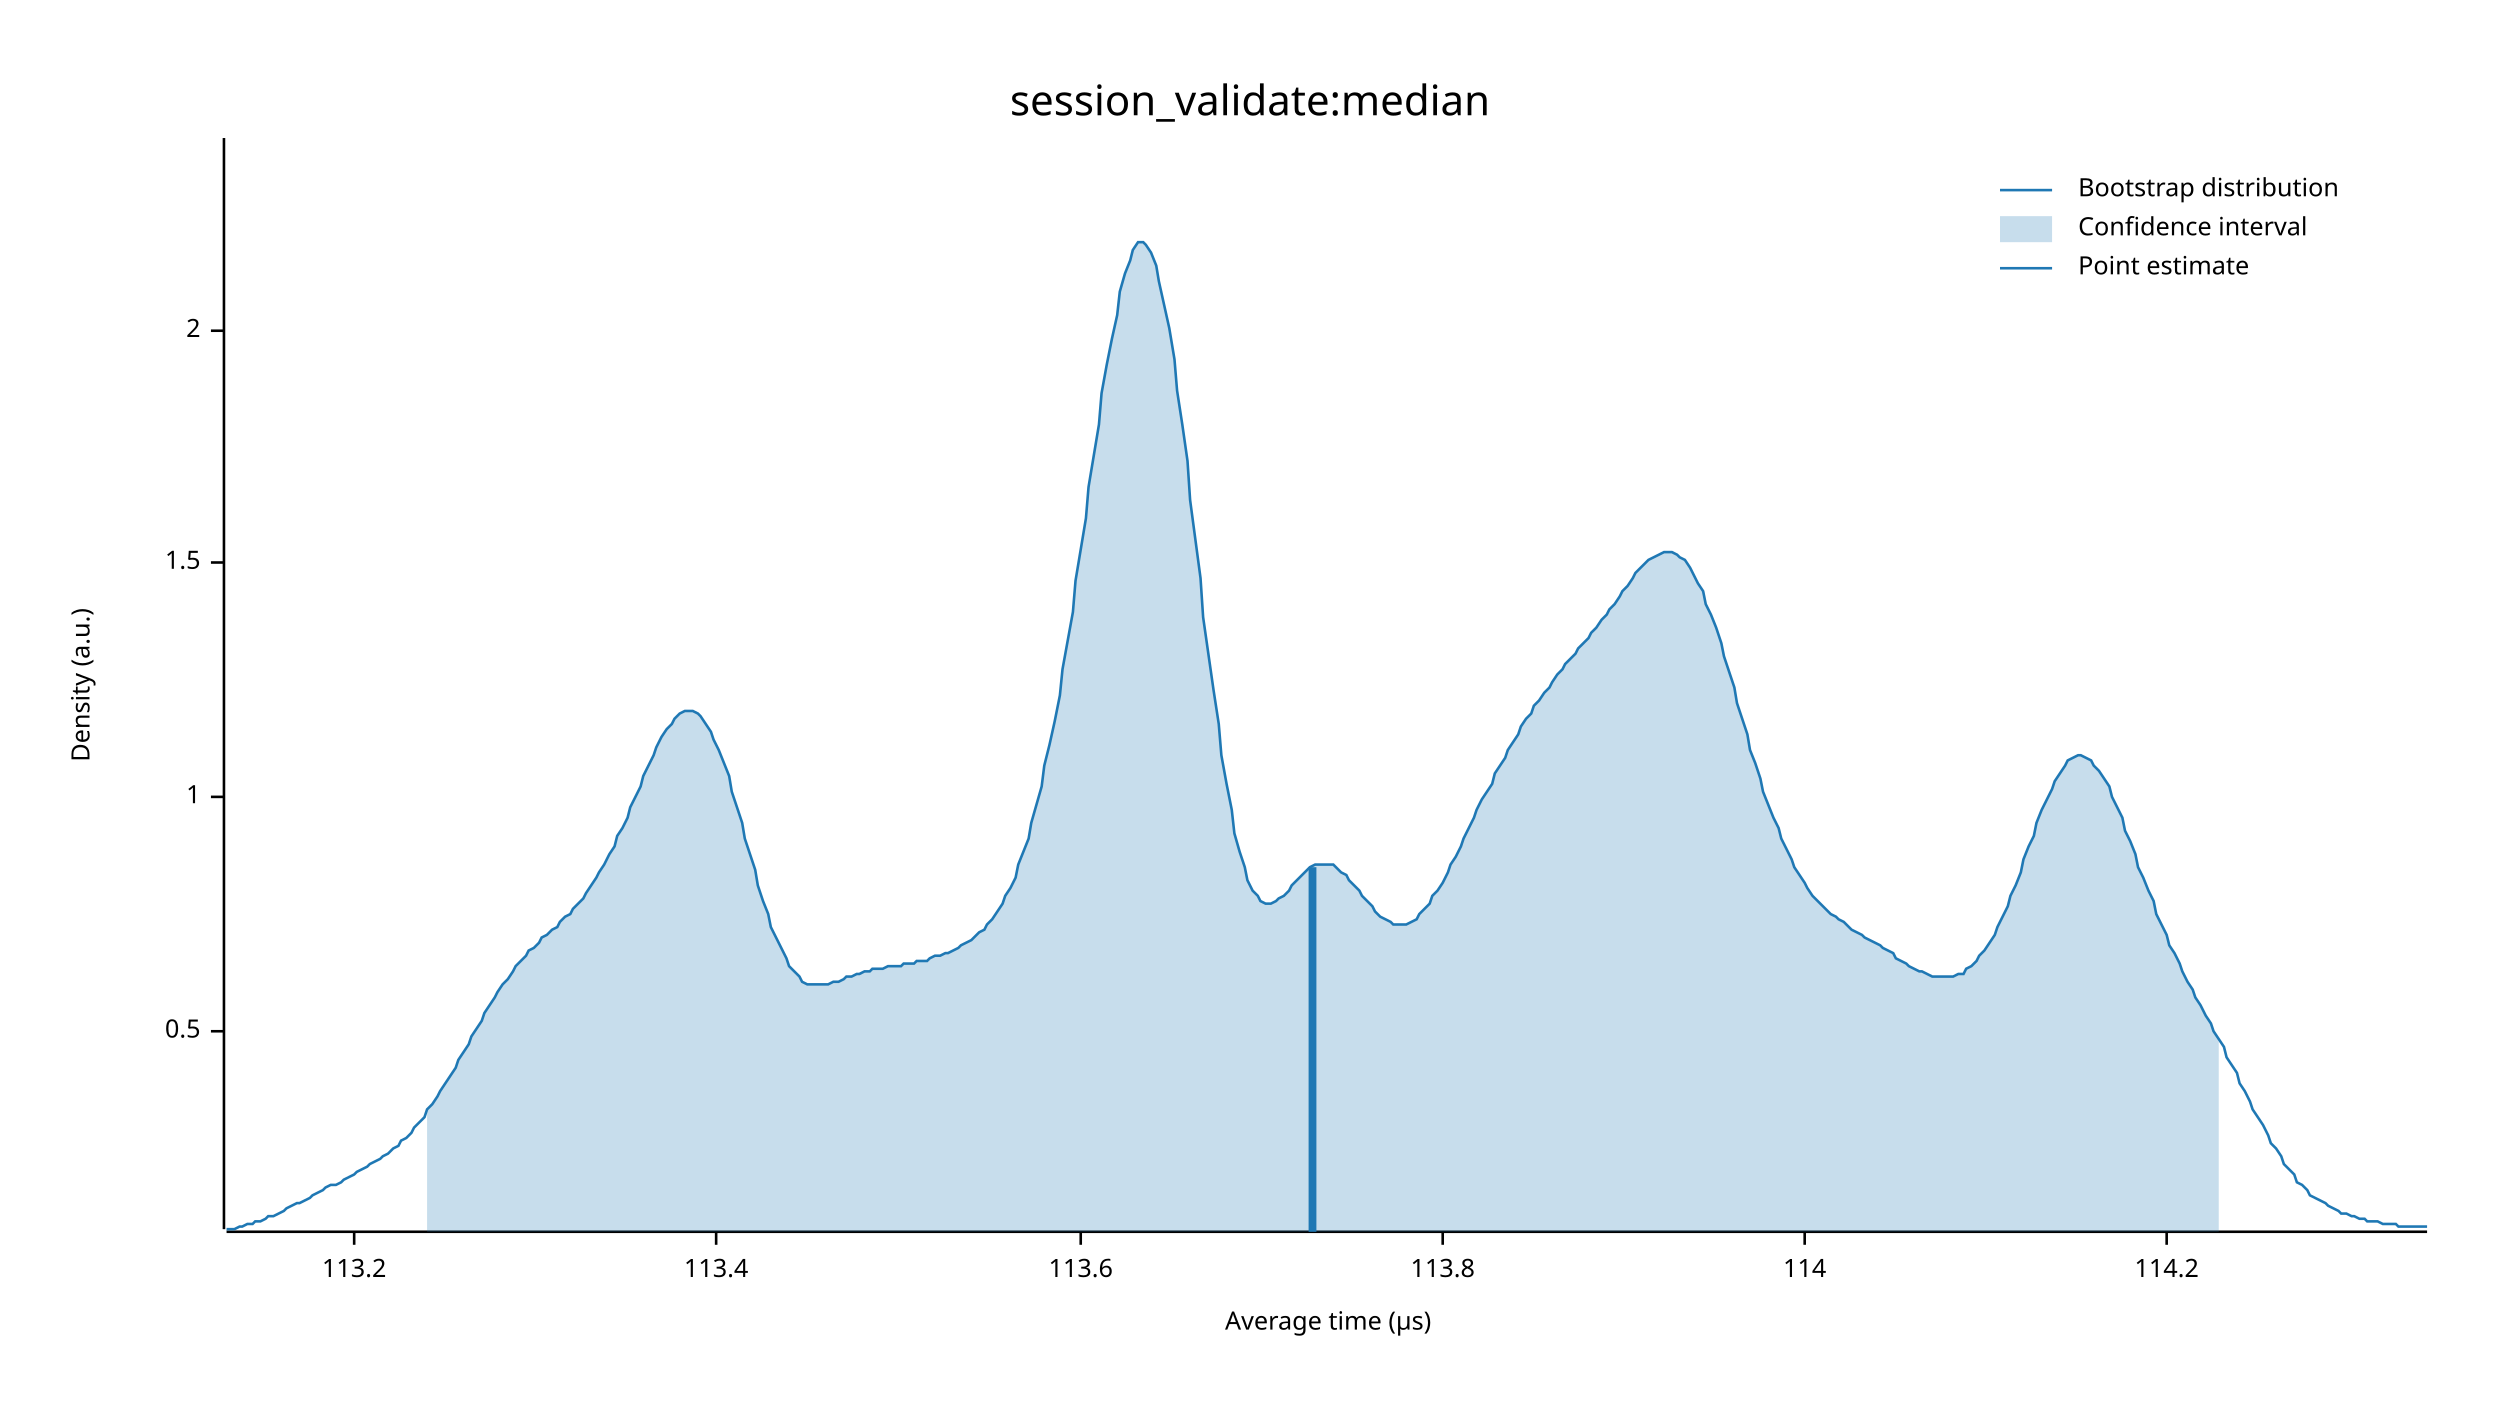
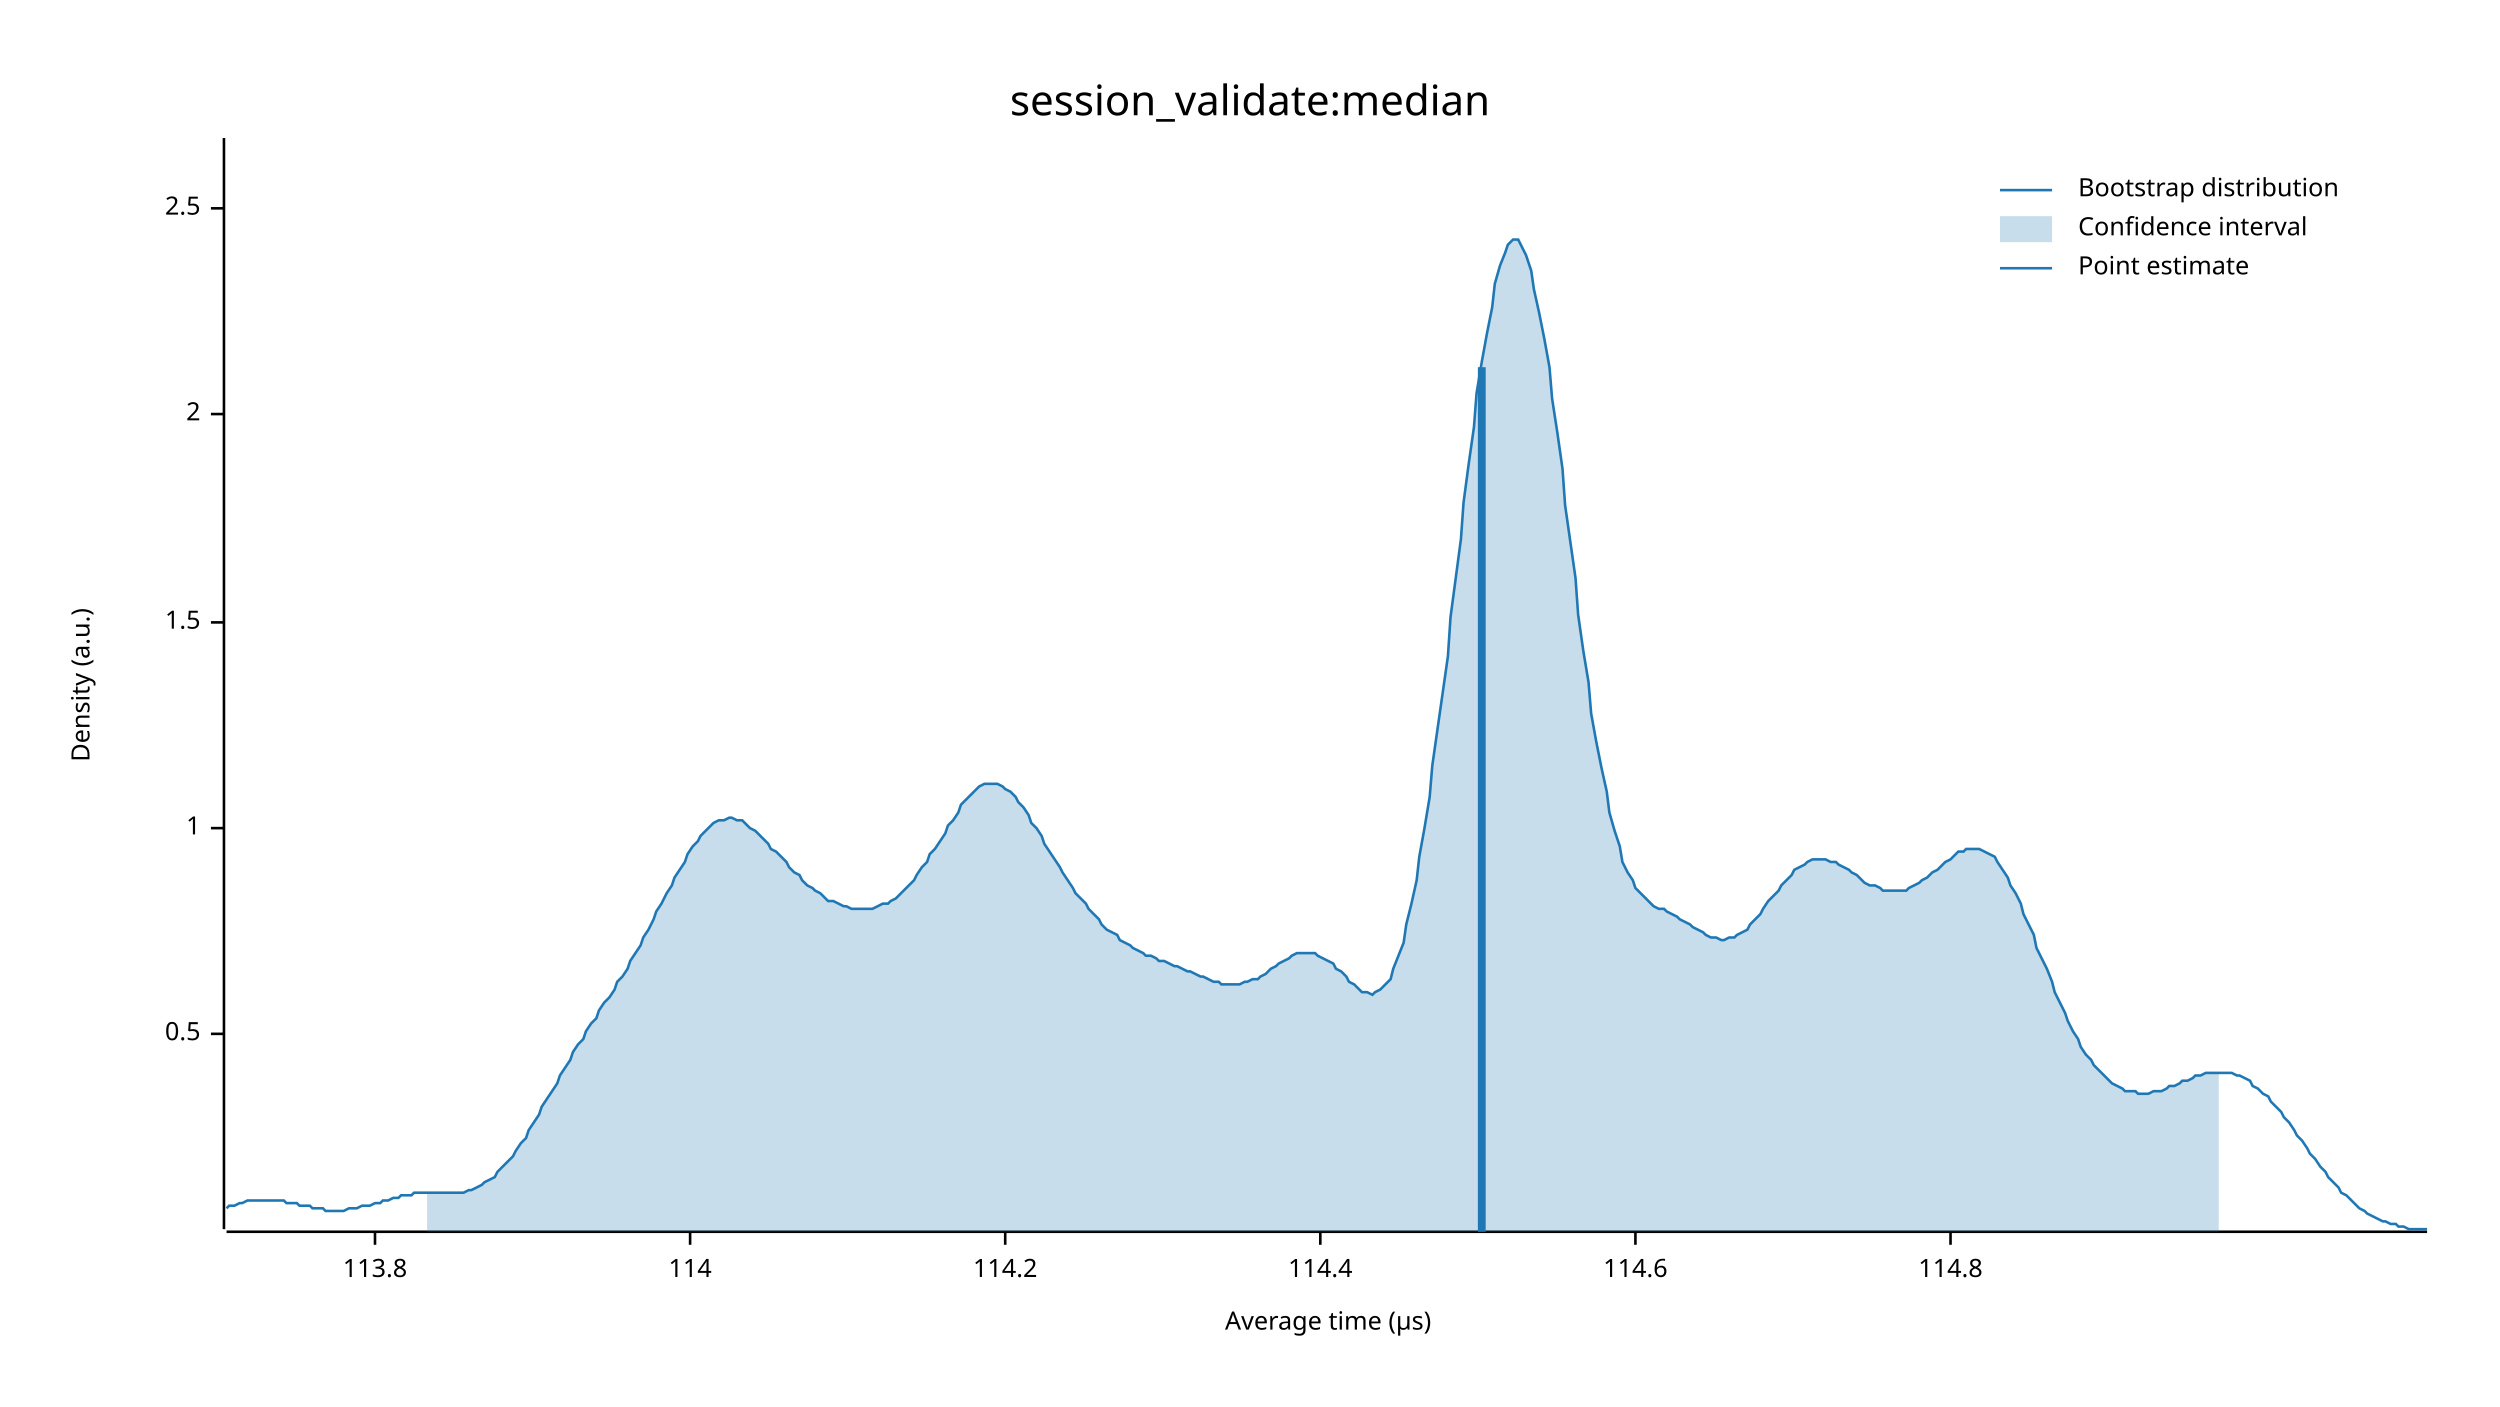
<svg xmlns="http://www.w3.org/2000/svg" width="960" height="540" viewBox="0 0 960 540">
  <text x="480" y="32" dy="0.76em" text-anchor="middle" font-family="sans-serif" font-size="16.129" opacity="1" fill="#000000">
session_validate:median
</text>
  <text x="27" y="263" dy="0.76em" text-anchor="middle" font-family="sans-serif" font-size="9.677" opacity="1" fill="#000000" transform="rotate(270, 27, 263)">
Density (a.u.)
</text>
  <text x="510" y="513" dy="-0.5ex" text-anchor="middle" font-family="sans-serif" font-size="9.677" opacity="1" fill="#000000">
Average time (µs)
</text>
  <polyline fill="none" opacity="1" stroke="#000000" stroke-width="1" points="86,53 86,472 " />
-   <text x="77" y="396" dy="0.5ex" text-anchor="end" font-family="sans-serif" font-size="9.677" opacity="1" fill="#000000">
+   <text x="77" y="397" dy="0.5ex" text-anchor="end" font-family="sans-serif" font-size="9.677" opacity="1" fill="#000000">
0.5
</text>
-   <polyline fill="none" opacity="1" stroke="#000000" stroke-width="1" points="81,396 86,396 " />
-   <text x="77" y="306" dy="0.5ex" text-anchor="end" font-family="sans-serif" font-size="9.677" opacity="1" fill="#000000">
+   <polyline fill="none" opacity="1" stroke="#000000" stroke-width="1" points="81,397 86,397 " />
+   <text x="77" y="318" dy="0.5ex" text-anchor="end" font-family="sans-serif" font-size="9.677" opacity="1" fill="#000000">
1
</text>
-   <polyline fill="none" opacity="1" stroke="#000000" stroke-width="1" points="81,306 86,306 " />
-   <text x="77" y="216" dy="0.5ex" text-anchor="end" font-family="sans-serif" font-size="9.677" opacity="1" fill="#000000">
+   <polyline fill="none" opacity="1" stroke="#000000" stroke-width="1" points="81,318 86,318 " />
+   <text x="77" y="239" dy="0.5ex" text-anchor="end" font-family="sans-serif" font-size="9.677" opacity="1" fill="#000000">
1.5
</text>
-   <polyline fill="none" opacity="1" stroke="#000000" stroke-width="1" points="81,216 86,216 " />
-   <text x="77" y="127" dy="0.5ex" text-anchor="end" font-family="sans-serif" font-size="9.677" opacity="1" fill="#000000">
+   <polyline fill="none" opacity="1" stroke="#000000" stroke-width="1" points="81,239 86,239 " />
+   <text x="77" y="159" dy="0.5ex" text-anchor="end" font-family="sans-serif" font-size="9.677" opacity="1" fill="#000000">
2
</text>
-   <polyline fill="none" opacity="1" stroke="#000000" stroke-width="1" points="81,127 86,127 " />
+   <polyline fill="none" opacity="1" stroke="#000000" stroke-width="1" points="81,159 86,159 " />
+   <text x="77" y="80" dy="0.5ex" text-anchor="end" font-family="sans-serif" font-size="9.677" opacity="1" fill="#000000">
+ 2.5
+ </text>
+   <polyline fill="none" opacity="1" stroke="#000000" stroke-width="1" points="81,80 86,80 " />
  <polyline fill="none" opacity="1" stroke="#000000" stroke-width="1" points="87,473 932,473 " />
-   <text x="136" y="483" dy="0.76em" text-anchor="middle" font-family="sans-serif" font-size="9.677" opacity="1" fill="#000000">
- 113.2
- </text>
-   <polyline fill="none" opacity="1" stroke="#000000" stroke-width="1" points="136,473 136,478 " />
-   <text x="275" y="483" dy="0.76em" text-anchor="middle" font-family="sans-serif" font-size="9.677" opacity="1" fill="#000000">
- 113.4
- </text>
-   <polyline fill="none" opacity="1" stroke="#000000" stroke-width="1" points="275,473 275,478 " />
-   <text x="415" y="483" dy="0.76em" text-anchor="middle" font-family="sans-serif" font-size="9.677" opacity="1" fill="#000000">
- 113.6
- </text>
-   <polyline fill="none" opacity="1" stroke="#000000" stroke-width="1" points="415,473 415,478 " />
-   <text x="554" y="483" dy="0.76em" text-anchor="middle" font-family="sans-serif" font-size="9.677" opacity="1" fill="#000000">
+   <text x="144" y="483" dy="0.76em" text-anchor="middle" font-family="sans-serif" font-size="9.677" opacity="1" fill="#000000">
113.8
</text>
-   <polyline fill="none" opacity="1" stroke="#000000" stroke-width="1" points="554,473 554,478 " />
-   <text x="693" y="483" dy="0.76em" text-anchor="middle" font-family="sans-serif" font-size="9.677" opacity="1" fill="#000000">
+   <polyline fill="none" opacity="1" stroke="#000000" stroke-width="1" points="144,473 144,478 " />
+   <text x="265" y="483" dy="0.76em" text-anchor="middle" font-family="sans-serif" font-size="9.677" opacity="1" fill="#000000">
114
</text>
-   <polyline fill="none" opacity="1" stroke="#000000" stroke-width="1" points="693,473 693,478 " />
-   <text x="832" y="483" dy="0.76em" text-anchor="middle" font-family="sans-serif" font-size="9.677" opacity="1" fill="#000000">
+   <polyline fill="none" opacity="1" stroke="#000000" stroke-width="1" points="265,473 265,478 " />
+   <text x="386" y="483" dy="0.76em" text-anchor="middle" font-family="sans-serif" font-size="9.677" opacity="1" fill="#000000">
114.2
</text>
-   <polyline fill="none" opacity="1" stroke="#000000" stroke-width="1" points="832,473 832,478 " />
-   <polyline fill="none" opacity="1" stroke="#1F78B4" stroke-width="1" points="87,472 88,472 90,472 92,471 93,471 95,470 97,470 98,469 100,469 102,468 103,467 105,467 107,466 109,465 110,464 112,463 114,462 115,462 117,461 119,460 120,459 122,458 124,457 125,456 127,455 129,455 131,454 132,453 134,452 136,451 137,450 139,449 141,448 142,447 144,446 146,445 147,444 149,443 151,441 153,440 154,438 156,437 158,435 159,433 161,431 163,429 164,426 166,424 168,421 169,419 171,416 173,413 175,410 176,407 178,404 180,401 181,398 183,395 185,392 186,389 188,386 190,383 191,381 193,378 195,376 197,373 198,371 200,369 202,367 203,365 205,364 207,362 208,360 210,359 212,357 214,356 215,354 217,352 219,351 220,349 222,347 224,345 225,343 227,340 229,337 230,335 232,332 234,328 236,325 237,321 239,318 241,314 242,310 244,306 246,302 247,298 249,294 251,290 252,287 254,283 256,280 258,278 259,276 261,274 263,273 264,273 266,273 268,274 269,275 271,278 273,281 274,284 276,288 278,293 280,298 281,304 283,310 285,316 286,322 288,328 290,334 291,340 293,346 295,351 296,356 298,360 300,364 302,368 303,371 305,373 307,375 308,377 310,378 312,378 313,378 315,378 317,378 318,378 320,377 322,377 324,376 325,375 327,375 329,374 330,374 332,373 334,373 335,372 337,372 339,372 341,371 342,371 344,371 346,371 347,370 349,370 351,370 352,369 354,369 356,369 357,368 359,367 361,367 363,366 364,366 366,365 368,364 369,363 371,362 373,361 374,360 376,358 378,357 379,355 381,353 383,350 385,347 386,344 388,341 390,337 391,332 393,327 395,322 396,316 398,309 400,302 401,294 403,286 405,277 407,267 408,257 410,246 412,235 413,223 415,211 417,199 418,187 420,175 422,163 423,151 425,140 427,130 429,121 430,112 432,105 434,100 435,96 437,93 439,93 440,94 442,97 444,102 445,108 447,117 449,126 451,138 452,150 454,163 456,177 457,192 459,207 461,222 462,237 464,251 466,265 468,278 469,290 471,301 473,311 474,320 476,327 478,333 479,338 481,342 483,344 484,346 486,347 488,347 490,346 491,345 493,344 495,342 496,340 498,338 500,336 501,335 503,333 505,332 506,332 508,332 510,332 512,332 513,333 515,335 517,336 518,338 520,340 522,342 523,344 525,346 527,348 528,350 530,352 532,353 534,354 535,355 537,355 539,355 540,355 542,354 544,353 545,351 547,349 549,347 550,344 552,342 554,339 556,335 557,332 559,329 561,325 562,322 564,318 566,314 567,311 569,307 571,304 573,301 574,297 576,294 578,291 579,288 581,285 583,282 584,279 586,276 588,274 589,271 591,269 593,266 595,264 596,262 598,259 600,257 601,255 603,253 605,251 606,249 608,247 610,245 611,243 613,241 615,238 617,236 618,234 620,232 622,229 623,227 625,225 627,222 628,220 630,218 632,216 633,215 635,214 637,213 639,212 640,212 642,212 644,213 645,214 647,215 649,218 650,220 652,224 654,227 655,232 657,236 659,241 661,247 662,252 664,258 666,264 667,270 669,276 671,282 672,288 674,293 676,299 677,304 679,309 681,314 683,318 684,322 686,326 688,330 689,333 691,336 693,339 694,341 696,344 698,346 700,348 701,349 703,351 705,352 706,353 708,354 710,356 711,357 713,358 715,359 716,360 718,361 720,362 722,363 723,364 725,365 727,366 728,368 730,369 732,370 733,371 735,372 737,373 738,373 740,374 742,375 744,375 745,375 747,375 749,375 750,375 752,374 754,374 755,372 757,371 759,369 760,367 762,365 764,362 766,359 767,356 769,352 771,348 772,344 774,340 776,335 777,330 779,325 781,321 782,316 784,311 786,307 788,303 789,300 791,297 793,294 794,292 796,291 798,290 799,290 801,291 803,292 804,294 806,296 808,299 810,302 811,306 813,310 815,314 816,319 818,323 820,328 821,333 823,337 825,342 827,346 828,351 830,355 832,359 833,363 835,366 837,370 838,373 840,377 842,380 843,383 845,386 847,390 849,393 850,396 852,399 854,402 855,406 857,409 859,412 860,416 862,419 864,423 865,426 867,429 869,432 871,436 872,439 874,441 876,444 877,447 879,449 881,451 882,454 884,455 886,457 887,459 889,460 891,461 893,462 894,463 896,464 898,465 899,466 901,466 903,467 904,467 906,468 908,468 909,469 911,469 913,469 915,470 916,470 918,470 920,470 921,471 923,471 925,471 926,471 928,471 930,471 932,471 " />
-   <polygon opacity="0.25" fill="#1F78B4" points="164,426 166,424 168,421 169,419 171,416 173,413 175,410 176,407 178,404 180,401 181,398 183,395 185,392 186,389 188,386 190,383 191,381 193,378 195,376 197,373 198,371 200,369 202,367 203,365 205,364 207,362 208,360 210,359 212,357 214,356 215,354 217,352 219,351 220,349 222,347 224,345 225,343 227,340 229,337 230,335 232,332 234,328 236,325 237,321 239,318 241,314 242,310 244,306 246,302 247,298 249,294 251,290 252,287 254,283 256,280 258,278 259,276 261,274 263,273 264,273 266,273 268,274 269,275 271,278 273,281 274,284 276,288 278,293 280,298 281,304 283,310 285,316 286,322 288,328 290,334 291,340 293,346 295,351 296,356 298,360 300,364 302,368 303,371 305,373 307,375 308,377 310,378 312,378 313,378 315,378 317,378 318,378 320,377 322,377 324,376 325,375 327,375 329,374 330,374 332,373 334,373 335,372 337,372 339,372 341,371 342,371 344,371 346,371 347,370 349,370 351,370 352,369 354,369 356,369 357,368 359,367 361,367 363,366 364,366 366,365 368,364 369,363 371,362 373,361 374,360 376,358 378,357 379,355 381,353 383,350 385,347 386,344 388,341 390,337 391,332 393,327 395,322 396,316 398,309 400,302 401,294 403,286 405,277 407,267 408,257 410,246 412,235 413,223 415,211 417,199 418,187 420,175 422,163 423,151 425,140 427,130 429,121 430,112 432,105 434,100 435,96 437,93 439,93 440,94 442,97 444,102 445,108 447,117 449,126 451,138 452,150 454,163 456,177 457,192 459,207 461,222 462,237 464,251 466,265 468,278 469,290 471,301 473,311 474,320 476,327 478,333 479,338 481,342 483,344 484,346 486,347 488,347 490,346 491,345 493,344 495,342 496,340 498,338 500,336 501,335 503,333 505,332 506,332 508,332 510,332 512,332 513,333 515,335 517,336 518,338 520,340 522,342 523,344 525,346 527,348 528,350 530,352 532,353 534,354 535,355 537,355 539,355 540,355 542,354 544,353 545,351 547,349 549,347 550,344 552,342 554,339 556,335 557,332 559,329 561,325 562,322 564,318 566,314 567,311 569,307 571,304 573,301 574,297 576,294 578,291 579,288 581,285 583,282 584,279 586,276 588,274 589,271 591,269 593,266 595,264 596,262 598,259 600,257 601,255 603,253 605,251 606,249 608,247 610,245 611,243 613,241 615,238 617,236 618,234 620,232 622,229 623,227 625,225 627,222 628,220 630,218 632,216 633,215 635,214 637,213 639,212 640,212 642,212 644,213 645,214 647,215 649,218 650,220 652,224 654,227 655,232 657,236 659,241 661,247 662,252 664,258 666,264 667,270 669,276 671,282 672,288 674,293 676,299 677,304 679,309 681,314 683,318 684,322 686,326 688,330 689,333 691,336 693,339 694,341 696,344 698,346 700,348 701,349 703,351 705,352 706,353 708,354 710,356 711,357 713,358 715,359 716,360 718,361 720,362 722,363 723,364 725,365 727,366 728,368 730,369 732,370 733,371 735,372 737,373 738,373 740,374 742,375 744,375 745,375 747,375 749,375 750,375 752,374 754,374 755,372 757,371 759,369 760,367 762,365 764,362 766,359 767,356 769,352 771,348 772,344 774,340 776,335 777,330 779,325 781,321 782,316 784,311 786,307 788,303 789,300 791,297 793,294 794,292 796,291 798,290 799,290 801,291 803,292 804,294 806,296 808,299 810,302 811,306 813,310 815,314 816,319 818,323 820,328 821,333 823,337 825,342 827,346 828,351 830,355 832,359 833,363 835,366 837,370 838,373 840,377 842,380 843,383 845,386 847,390 849,393 850,396 852,399 852,473 164,473 " />
-   <polyline fill="none" opacity="1" stroke="#1F78B4" stroke-width="3" points="504,473 504,333 " />
+   <polyline fill="none" opacity="1" stroke="#000000" stroke-width="1" points="386,473 386,478 " />
+   <text x="507" y="483" dy="0.76em" text-anchor="middle" font-family="sans-serif" font-size="9.677" opacity="1" fill="#000000">
+ 114.4
+ </text>
+   <polyline fill="none" opacity="1" stroke="#000000" stroke-width="1" points="507,473 507,478 " />
+   <text x="628" y="483" dy="0.76em" text-anchor="middle" font-family="sans-serif" font-size="9.677" opacity="1" fill="#000000">
+ 114.6
+ </text>
+   <polyline fill="none" opacity="1" stroke="#000000" stroke-width="1" points="628,473 628,478 " />
+   <text x="749" y="483" dy="0.76em" text-anchor="middle" font-family="sans-serif" font-size="9.677" opacity="1" fill="#000000">
+ 114.8
+ </text>
+   <polyline fill="none" opacity="1" stroke="#000000" stroke-width="1" points="749,473 749,478 " />
+   <polyline fill="none" opacity="1" stroke="#1F78B4" stroke-width="1" points="87,464 88,463 90,463 92,462 93,462 95,461 97,461 98,461 100,461 102,461 103,461 105,461 107,461 109,461 110,462 112,462 114,462 115,463 117,463 119,463 120,464 122,464 124,464 125,465 127,465 129,465 131,465 132,465 134,464 136,464 137,464 139,463 141,463 142,463 144,462 146,462 147,461 149,461 151,460 153,460 154,459 156,459 158,459 159,458 161,458 163,458 164,458 166,458 168,458 169,458 171,458 173,458 175,458 176,458 178,458 180,457 181,457 183,456 185,455 186,454 188,453 190,452 191,450 193,448 195,446 197,444 198,442 200,439 202,437 203,434 205,431 207,428 208,425 210,422 212,419 214,416 215,413 217,410 219,407 220,404 222,401 224,399 225,396 227,393 229,391 230,388 232,385 234,383 236,380 237,377 239,375 241,372 242,369 244,366 246,363 247,360 249,357 251,353 252,350 254,347 256,343 258,340 259,337 261,334 263,331 264,328 266,325 268,323 269,321 271,319 273,317 274,316 276,315 278,315 280,314 281,314 283,315 285,315 286,316 288,318 290,319 291,320 293,322 295,324 296,326 298,327 300,329 302,331 303,333 305,335 307,336 308,338 310,340 312,341 313,342 315,343 317,345 318,346 320,346 322,347 324,348 325,348 327,349 329,349 330,349 332,349 334,349 335,349 337,348 339,347 341,347 342,346 344,345 346,343 347,342 349,340 351,338 352,336 354,333 356,331 357,328 359,326 361,323 363,320 364,317 366,315 368,312 369,309 371,307 373,305 374,304 376,302 378,301 379,301 381,301 383,301 385,302 386,303 388,304 390,306 391,308 393,310 395,313 396,316 398,318 400,321 401,324 403,327 405,330 407,333 408,335 410,338 412,341 413,343 415,345 417,347 418,349 420,351 422,353 423,355 425,357 427,358 429,359 430,361 432,362 434,363 435,364 437,365 439,366 440,367 442,367 444,368 445,369 447,369 449,370 451,371 452,371 454,372 456,373 457,373 459,374 461,375 462,375 464,376 466,377 468,377 469,378 471,378 473,378 474,378 476,378 478,377 479,377 481,376 483,376 484,375 486,374 488,372 490,371 491,370 493,369 495,368 496,367 498,366 500,366 501,366 503,366 505,366 506,367 508,368 510,369 512,370 513,372 515,373 517,375 518,377 520,378 522,380 523,381 525,381 527,382 528,381 530,380 532,378 534,376 535,372 537,367 539,362 540,355 542,347 544,338 545,329 547,318 549,306 550,294 552,280 554,266 556,252 557,237 559,222 561,207 562,193 564,178 566,164 567,151 569,139 571,128 573,118 574,109 576,102 578,97 579,94 581,92 583,92 584,94 586,98 588,104 589,111 591,120 593,130 595,141 596,153 598,166 600,180 601,194 603,208 605,222 606,236 608,250 610,262 611,274 613,285 615,295 617,304 618,312 620,319 622,325 623,331 625,335 627,338 628,341 630,343 632,345 633,346 635,348 637,349 639,349 640,350 642,351 644,352 645,353 647,354 649,355 650,356 652,357 654,358 655,359 657,360 659,360 661,361 662,361 664,360 666,360 667,359 669,358 671,357 672,355 674,353 676,351 677,349 679,346 681,344 683,342 684,340 686,338 688,336 689,334 691,333 693,332 694,331 696,330 698,330 700,330 701,330 703,331 705,331 706,332 708,333 710,334 711,335 713,336 715,338 716,339 718,340 720,340 722,341 723,342 725,342 727,342 728,342 730,342 732,342 733,341 735,340 737,339 738,338 740,337 742,335 744,334 745,333 747,331 749,330 750,329 752,327 754,327 755,326 757,326 759,326 760,326 762,327 764,328 766,329 767,331 769,334 771,337 772,340 774,343 776,347 777,351 779,355 781,359 782,364 784,368 786,372 788,377 789,381 791,385 793,389 794,392 796,396 798,399 799,402 801,405 803,407 804,409 806,411 808,413 810,415 811,416 813,417 815,418 816,419 818,419 820,419 821,420 823,420 825,420 827,419 828,419 830,419 832,418 833,417 835,417 837,416 838,415 840,415 842,414 843,413 845,413 847,412 849,412 850,412 852,412 854,412 855,412 857,412 859,413 860,413 862,414 864,415 865,417 867,418 869,420 871,421 872,423 874,425 876,427 877,429 879,431 881,434 882,436 884,438 886,441 887,443 889,445 891,448 893,450 894,452 896,454 898,456 899,458 901,459 903,461 904,462 906,464 908,465 909,466 911,467 913,468 915,469 916,469 918,470 920,470 921,471 923,471 925,472 926,472 928,472 930,472 932,472 " />
+   <polygon opacity="0.25" fill="#1F78B4" points="164,458 166,458 168,458 169,458 171,458 173,458 175,458 176,458 178,458 180,457 181,457 183,456 185,455 186,454 188,453 190,452 191,450 193,448 195,446 197,444 198,442 200,439 202,437 203,434 205,431 207,428 208,425 210,422 212,419 214,416 215,413 217,410 219,407 220,404 222,401 224,399 225,396 227,393 229,391 230,388 232,385 234,383 236,380 237,377 239,375 241,372 242,369 244,366 246,363 247,360 249,357 251,353 252,350 254,347 256,343 258,340 259,337 261,334 263,331 264,328 266,325 268,323 269,321 271,319 273,317 274,316 276,315 278,315 280,314 281,314 283,315 285,315 286,316 288,318 290,319 291,320 293,322 295,324 296,326 298,327 300,329 302,331 303,333 305,335 307,336 308,338 310,340 312,341 313,342 315,343 317,345 318,346 320,346 322,347 324,348 325,348 327,349 329,349 330,349 332,349 334,349 335,349 337,348 339,347 341,347 342,346 344,345 346,343 347,342 349,340 351,338 352,336 354,333 356,331 357,328 359,326 361,323 363,320 364,317 366,315 368,312 369,309 371,307 373,305 374,304 376,302 378,301 379,301 381,301 383,301 385,302 386,303 388,304 390,306 391,308 393,310 395,313 396,316 398,318 400,321 401,324 403,327 405,330 407,333 408,335 410,338 412,341 413,343 415,345 417,347 418,349 420,351 422,353 423,355 425,357 427,358 429,359 430,361 432,362 434,363 435,364 437,365 439,366 440,367 442,367 444,368 445,369 447,369 449,370 451,371 452,371 454,372 456,373 457,373 459,374 461,375 462,375 464,376 466,377 468,377 469,378 471,378 473,378 474,378 476,378 478,377 479,377 481,376 483,376 484,375 486,374 488,372 490,371 491,370 493,369 495,368 496,367 498,366 500,366 501,366 503,366 505,366 506,367 508,368 510,369 512,370 513,372 515,373 517,375 518,377 520,378 522,380 523,381 525,381 527,382 528,381 530,380 532,378 534,376 535,372 537,367 539,362 540,355 542,347 544,338 545,329 547,318 549,306 550,294 552,280 554,266 556,252 557,237 559,222 561,207 562,193 564,178 566,164 567,151 569,139 571,128 573,118 574,109 576,102 578,97 579,94 581,92 583,92 584,94 586,98 588,104 589,111 591,120 593,130 595,141 596,153 598,166 600,180 601,194 603,208 605,222 606,236 608,250 610,262 611,274 613,285 615,295 617,304 618,312 620,319 622,325 623,331 625,335 627,338 628,341 630,343 632,345 633,346 635,348 637,349 639,349 640,350 642,351 644,352 645,353 647,354 649,355 650,356 652,357 654,358 655,359 657,360 659,360 661,361 662,361 664,360 666,360 667,359 669,358 671,357 672,355 674,353 676,351 677,349 679,346 681,344 683,342 684,340 686,338 688,336 689,334 691,333 693,332 694,331 696,330 698,330 700,330 701,330 703,331 705,331 706,332 708,333 710,334 711,335 713,336 715,338 716,339 718,340 720,340 722,341 723,342 725,342 727,342 728,342 730,342 732,342 733,341 735,340 737,339 738,338 740,337 742,335 744,334 745,333 747,331 749,330 750,329 752,327 754,327 755,326 757,326 759,326 760,326 762,327 764,328 766,329 767,331 769,334 771,337 772,340 774,343 776,347 777,351 779,355 781,359 782,364 784,368 786,372 788,377 789,381 791,385 793,389 794,392 796,396 798,399 799,402 801,405 803,407 804,409 806,411 808,413 810,415 811,416 813,417 815,418 816,419 818,419 820,419 821,420 823,420 825,420 827,419 828,419 830,419 832,418 833,417 835,417 837,416 838,415 840,415 842,414 843,413 845,413 847,412 849,412 850,412 852,412 852,473 164,473 " />
+   <polyline fill="none" opacity="1" stroke="#1F78B4" stroke-width="3" points="569,473 569,141 " />
  <text x="798" y="68" dy="0.76em" text-anchor="start" font-family="sans-serif" font-size="9.677" opacity="1" fill="#000000">
Bootstrap distribution
</text>
  <text x="798" y="83" dy="0.76em" text-anchor="start" font-family="sans-serif" font-size="9.677" opacity="1" fill="#000000">
Confidence interval
</text>
  <text x="798" y="98" dy="0.76em" text-anchor="start" font-family="sans-serif" font-size="9.677" opacity="1" fill="#000000">
Point estimate
</text>
  <polyline fill="none" opacity="1" stroke="#1F78B4" stroke-width="1" points="768,73 788,73 " />
  <rect x="768" y="83" width="20" height="10" opacity="0.25" fill="#1F78B4" stroke="none" />
  <polyline fill="none" opacity="1" stroke="#1F78B4" stroke-width="1" points="768,103 788,103 " />
</svg>
